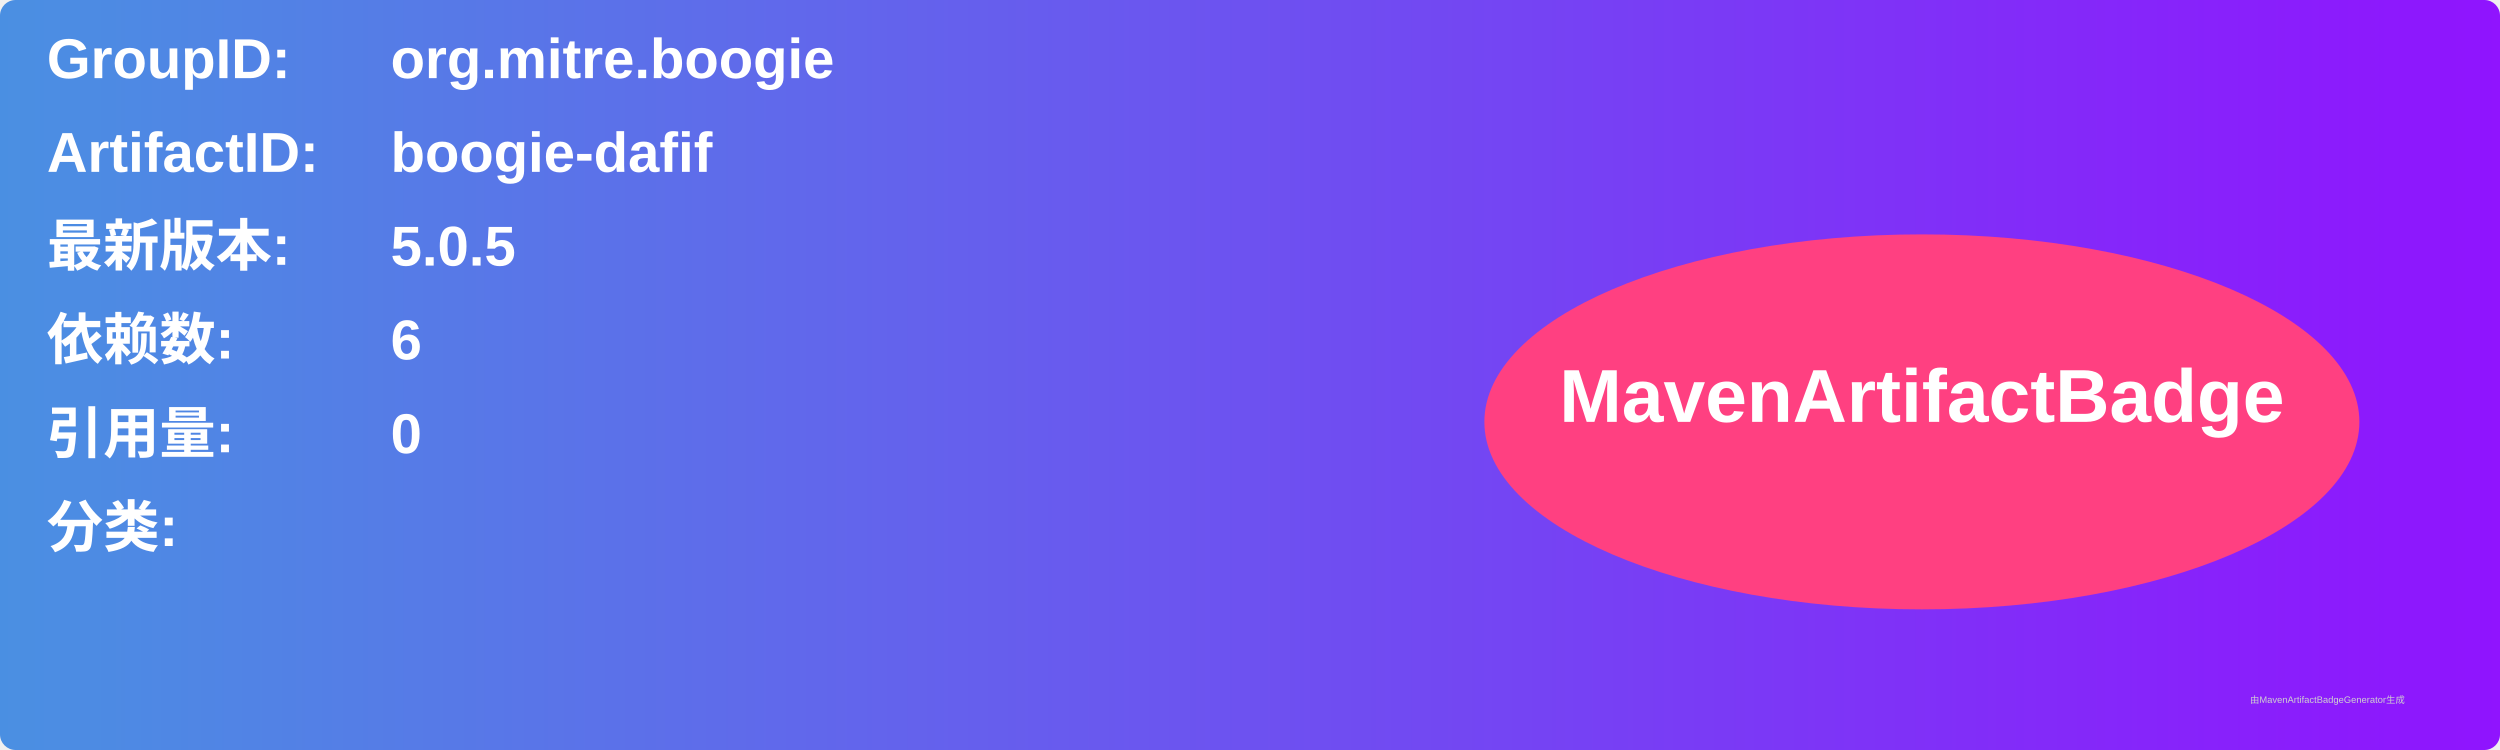
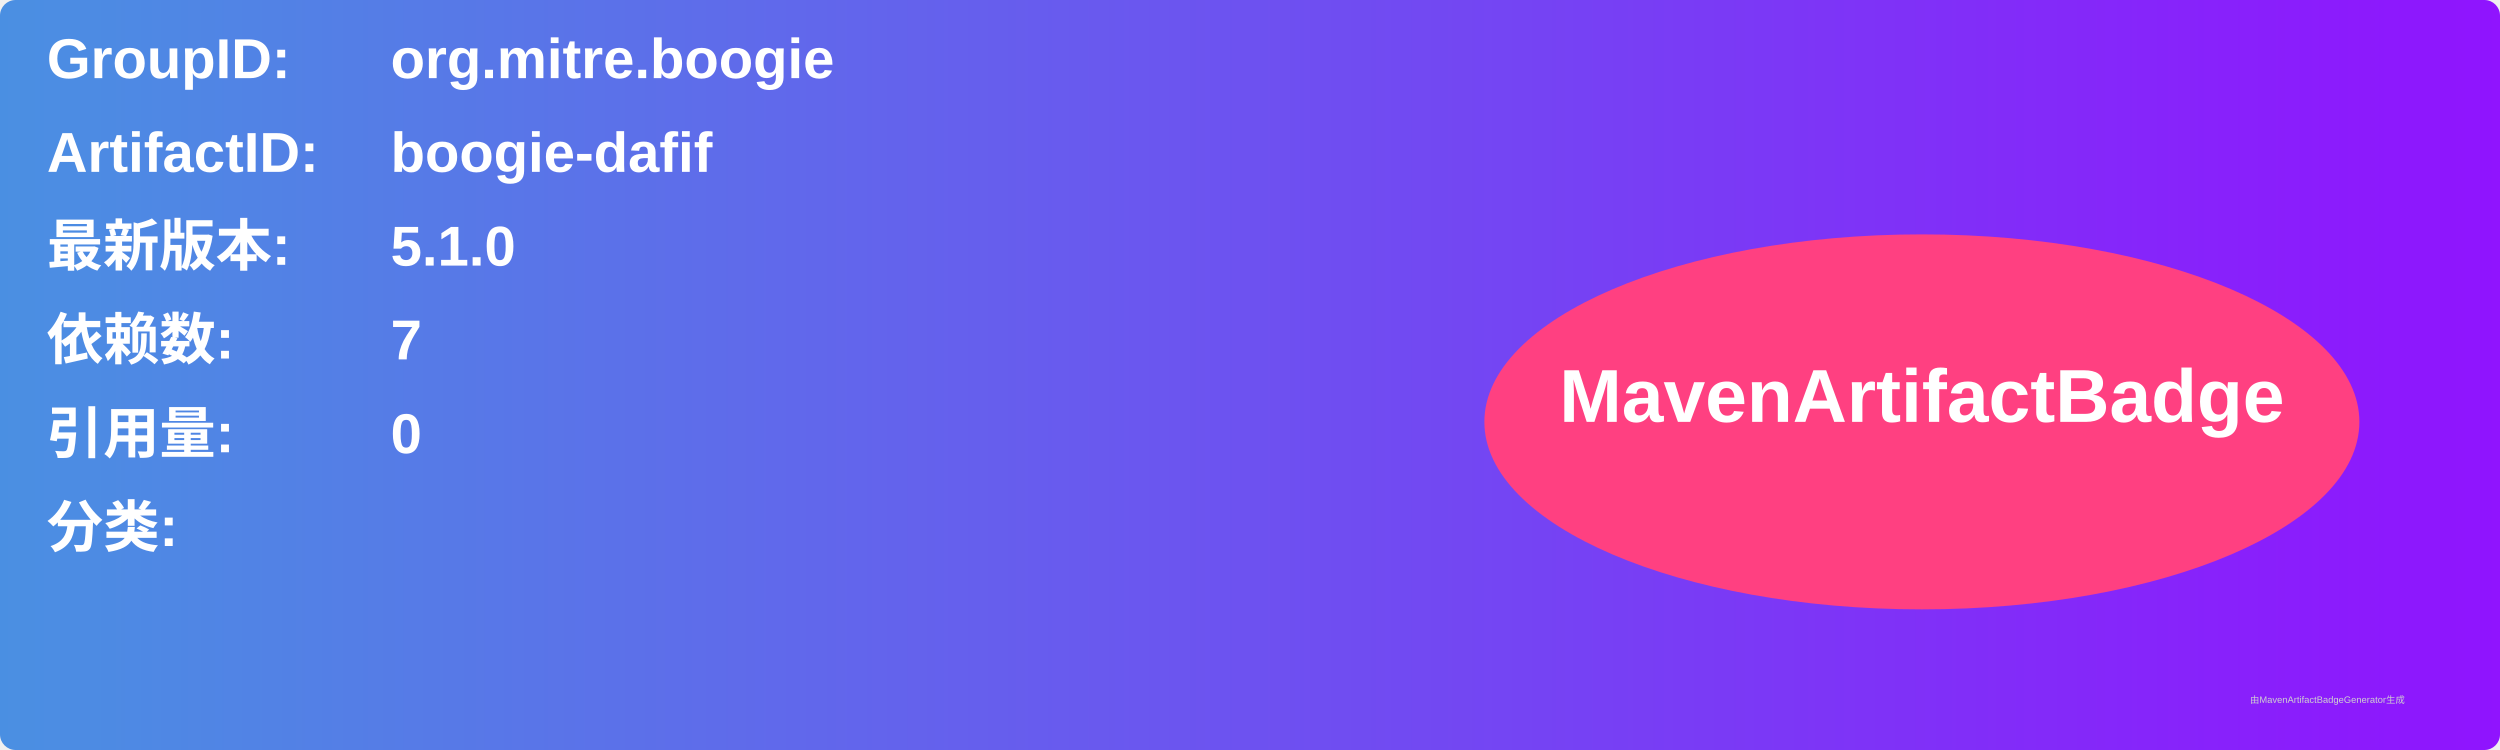
<svg xmlns="http://www.w3.org/2000/svg" width="800" height="240" viewBox="0 0 800 240">
  <linearGradient id="grad" x1="0%" y1="0%" x2="100%" y2="0%">
    <stop offset="0%" stop-color="#4a90e2" />
    <stop offset="100%" stop-color="#9013fe" />
  </linearGradient>
  <rect width="100%" height="100%" rx="5" ry="5" fill="url(#grad)" />
  <g transform="translate(15, 15)">
    <text x="0" y="10" font-family="Arial" font-size="18" fill="white" font-weight="bold" width="260">GroupID:</text>
    <text x="110" y="10" font-family="Arial" font-size="18" fill="white" font-weight="bold" width="460">org.mitre.boogie</text>
    <text x="0" y="40" font-family="Arial" font-size="18" fill="white" font-weight="bold" width="260">ArtifactID:</text>
    <text x="110" y="40" font-family="Arial" font-size="18" fill="white" font-weight="bold" width="460">boogie-dafif</text>
    <text x="0" y="70" font-family="Arial" font-size="18" fill="white" font-weight="bold">最新版本:</text>
    <text x="110" y="70" font-family="Arial" font-size="18" fill="white" font-weight="bold">
-       <tspan font-weight="bold">5.0.5</tspan>
+       <tspan font-weight="bold">5.1.0</tspan>
    </text>
    <text x="0" y="100" font-family="Arial" font-size="18" fill="white" font-weight="bold">依赖数: </text>
    <text x="110" y="100" font-family="Arial" font-size="18" fill="white">
-       <tspan font-weight="bold">6</tspan>
+       <tspan font-weight="bold">7</tspan>
    </text>
    <text x="0" y="130" font-family="Arial" font-size="18" fill="white" font-weight="bold">引用量: </text>
    <text x="110" y="130" font-family="Arial" font-size="18" fill="white">
      <tspan font-weight="bold">0</tspan>
    </text>
    <text x="0" y="160" font-family="Arial" font-size="18" fill="white" font-weight="bold">分类:</text>
    <text x="10" y="190" font-family="Arial" font-size="10" fill="white">
      <tspan font-weight="bold" />
    </text>
    <ellipse cx="600" cy="120" rx="140" ry="60" fill="#ff4081" />
    <text x="600" y="120" text-anchor="middle" font-family="Arial" font-size="24" fill="white" font-weight="bold">MavenArtifactBadge</text>
  </g>
  <text x="720" y="225" font-family="Arial" font-size="3" fill="#d0d0d0">由MavenArtifactBadgeGenerator生成</text>
</svg>
